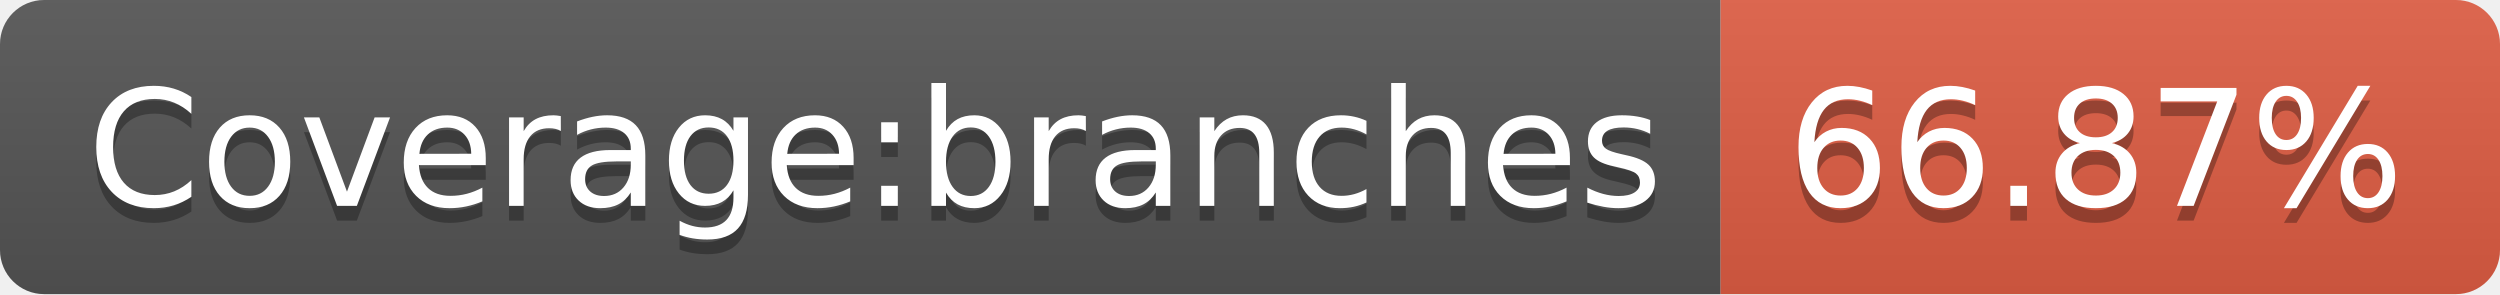
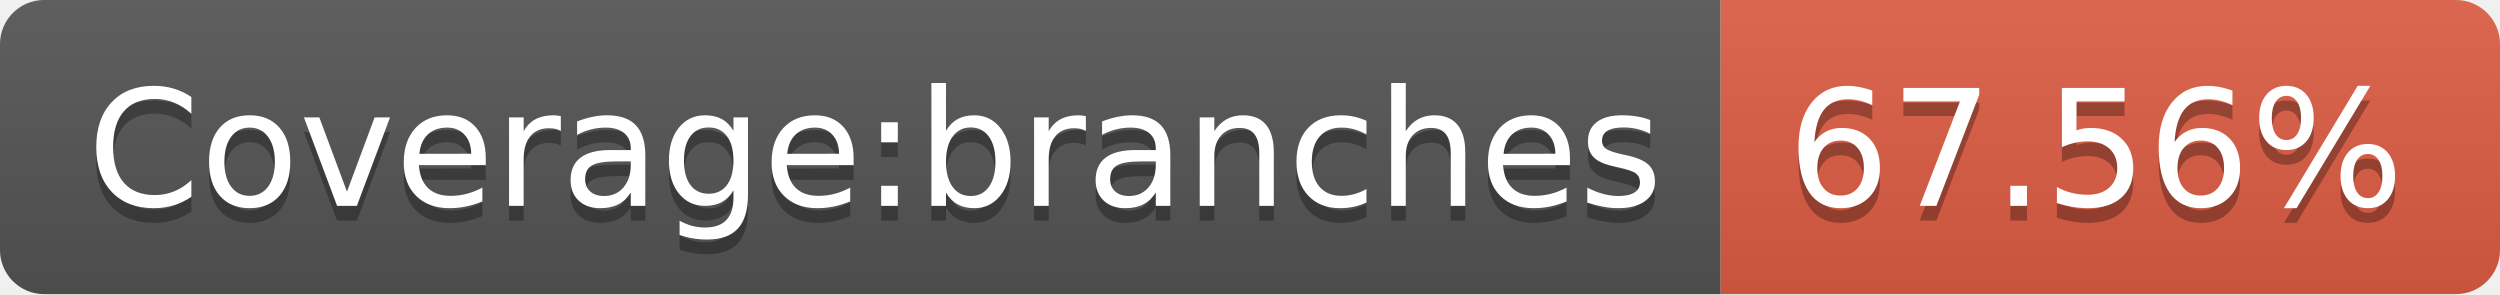
- <svg xmlns="http://www.w3.org/2000/svg" width="170" height="20" role="img" aria-label="Coverage:branches: 66.87%">
+ <svg xmlns="http://www.w3.org/2000/svg" width="170" height="20" role="img" aria-label="Coverage:branches: 67.56%">
  <linearGradient id="s" x2="0" y2="100%">
    <stop offset="0" stop-color="#bbb" stop-opacity=".1" />
    <stop offset="1" stop-opacity=".1" />
  </linearGradient>
  <clipPath id="r">
    <rect width="170" height="20" rx="3" fill="#fff" />
  </clipPath>
  <g clip-path="url(#r)">
    <rect width="117" height="20" fill="#555" />
    <rect x="117" width="53" height="20" fill="#e05d44" />
    <rect width="170" height="20" fill="url(#s)" />
  </g>
  <g fill="#fff" text-anchor="middle" font-family="Verdana,Geneva,DejaVu Sans,sans-serif" text-rendering="geometricPrecision" font-size="110">
    <text aria-hidden="true" x="595" y="150" fill="#010101" fill-opacity=".3" transform="scale(.1)" textLength="1070">Coverage:branches</text>
    <text x="595" y="140" transform="scale(.1)" fill="#fff" textLength="1070">Coverage:branches</text>
-     <text aria-hidden="true" x="1425" y="150" fill="#010101" fill-opacity=".3" transform="scale(.1)" textLength="430">66.87%</text>
-     <text x="1425" y="140" transform="scale(.1)" fill="#fff" textLength="430">66.87%</text>
+     <text aria-hidden="true" x="1425" y="150" fill="#010101" fill-opacity=".3" transform="scale(.1)" textLength="430">67.56%</text>
+     <text x="1425" y="140" transform="scale(.1)" fill="#fff" textLength="430">67.56%</text>
  </g>
</svg>
